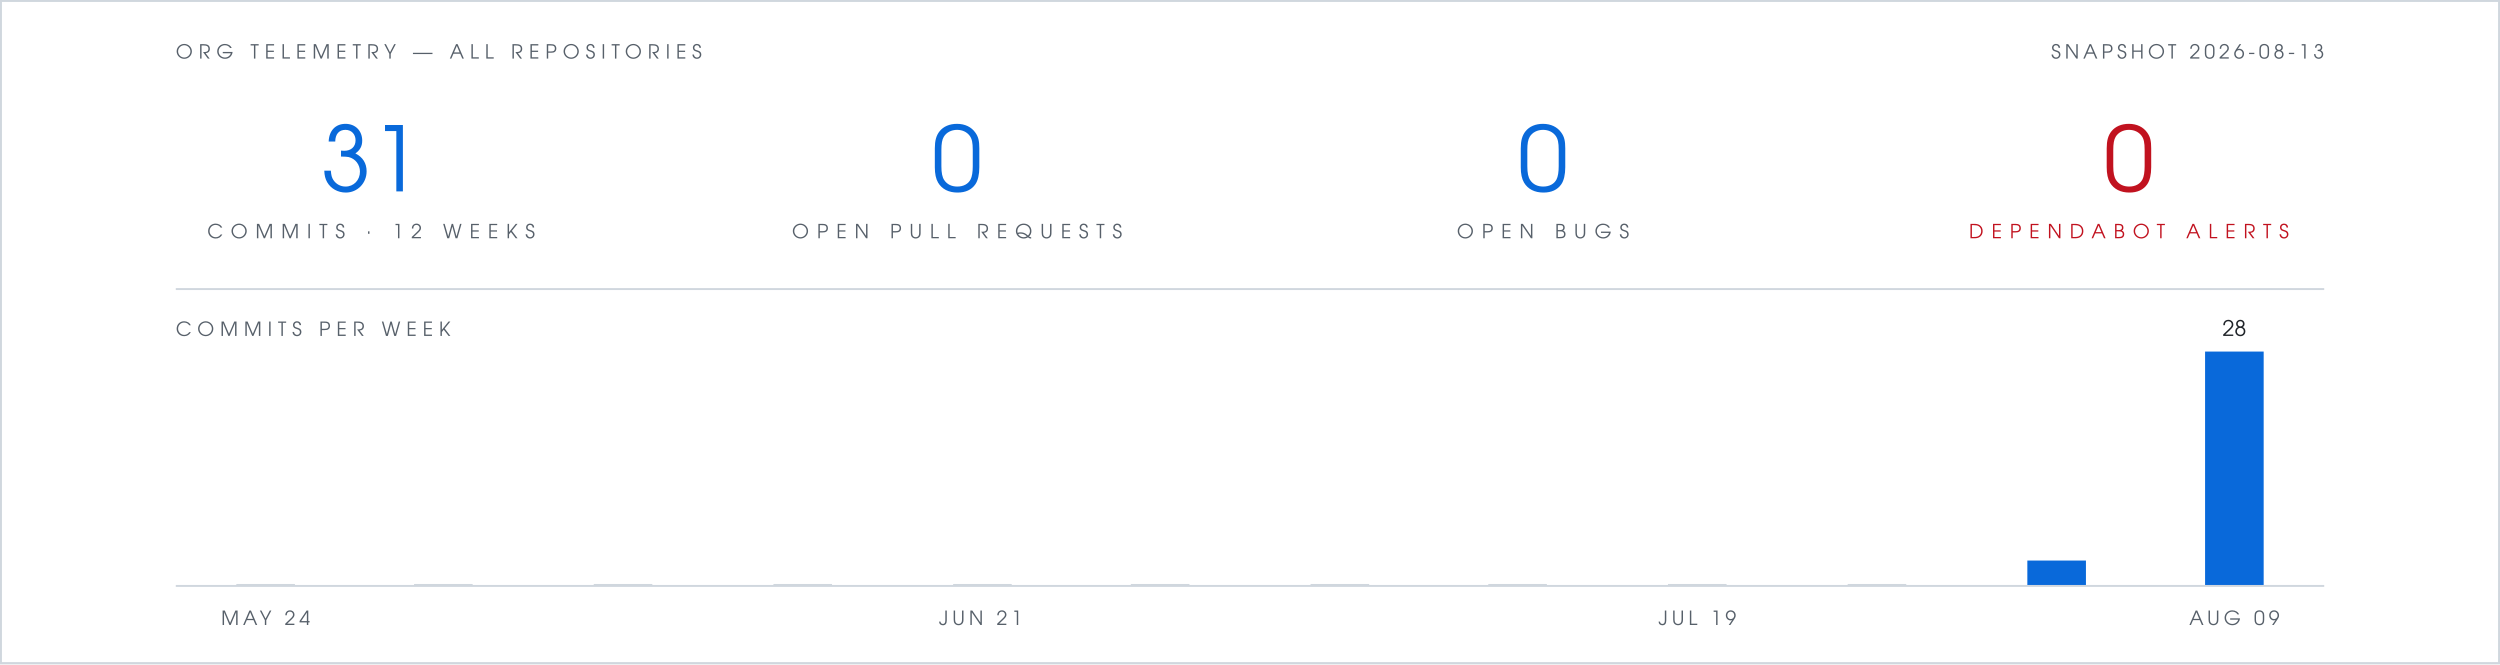
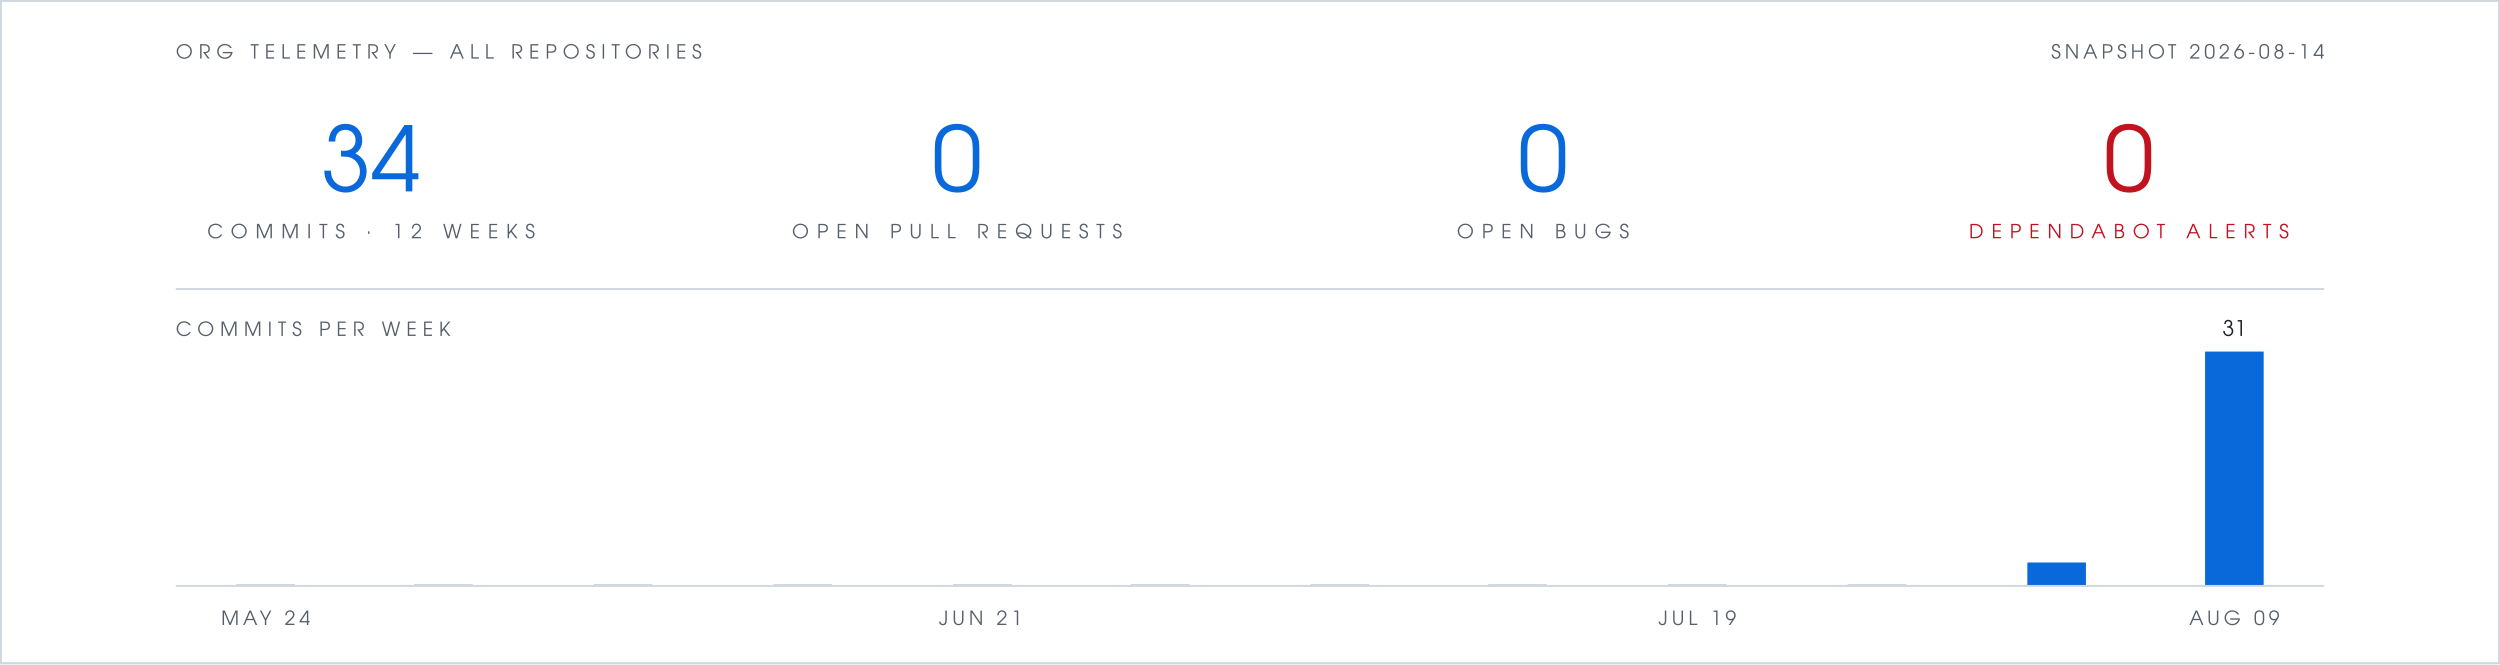
- <svg xmlns="http://www.w3.org/2000/svg" viewBox="0 0 1280 340" width="1280" height="340" role="img" aria-label="Org telemetry: 31 commits in 12 weeks, 0 open pull requests, 0 open bugs, 0 open Dependabot alerts">
+ <svg xmlns="http://www.w3.org/2000/svg" viewBox="0 0 1280 340" width="1280" height="340" role="img" aria-label="Org telemetry: 34 commits in 12 weeks, 0 open pull requests, 0 open bugs, 0 open Dependabot alerts">
  <rect width="1280" height="340" fill="#ffffff" />
  <rect x="0.5" y="0.5" width="1279" height="339" fill="none" stroke="#d0d7de" stroke-width="1" />
  <g font-family="Futura, 'Century Gothic', 'URW Gothic', sans-serif">
    <text x="90" y="30" fill="#57606a" font-size="10" letter-spacing="3">ORG TELEMETRY — ALL REPOSITORIES</text>
-     <text x="1190" y="30" text-anchor="end" fill="#57606a" font-size="10" letter-spacing="2">SNAPSHOT 2026-08-13</text>
+     <text x="1190" y="30" text-anchor="end" fill="#57606a" font-size="10" letter-spacing="2">SNAPSHOT 2026-08-14</text>
    <g text-anchor="middle">
-       <text x="190" y="98" fill="#0969da" font-size="46">31</text>
+       <text x="190" y="98" fill="#0969da" font-size="46">34</text>
      <text x="190" y="122" fill="#57606a" font-size="10" letter-spacing="4">COMMITS · 12 WEEKS</text>
      <text x="490" y="98" fill="#0969da" font-size="46">0</text>
      <text x="490" y="122" fill="#57606a" font-size="10" letter-spacing="4">OPEN PULL REQUESTS</text>
      <text x="790" y="98" fill="#0969da" font-size="46">0</text>
      <text x="790" y="122" fill="#57606a" font-size="10" letter-spacing="4">OPEN BUGS</text>
      <text x="1090" y="98" fill="#c1121f" font-size="46">0</text>
      <text x="1090" y="122" fill="#c1121f" font-size="10" letter-spacing="4">DEPENDABOT ALERTS</text>
    </g>
    <text x="90" y="172" fill="#57606a" font-size="10" letter-spacing="3">COMMITS PER WEEK</text>
-     <text x="1144" y="172" text-anchor="middle" font-size="11" fill="#1f2328">28</text>
+     <text x="1144" y="172" text-anchor="middle" font-size="11" fill="#1f2328">31</text>
    <text x="136" y="320" text-anchor="middle" font-size="10" letter-spacing="2" fill="#57606a">MAY 24</text>
    <text x="502" y="320" text-anchor="middle" font-size="10" letter-spacing="2" fill="#57606a">JUN 21</text>
    <text x="869" y="320" text-anchor="middle" font-size="10" letter-spacing="2" fill="#57606a">JUL 19</text>
    <text x="1144" y="320" text-anchor="middle" font-size="10" letter-spacing="2" fill="#57606a">AUG 09</text>
  </g>
  <line x1="90" y1="148" x2="1190" y2="148" stroke="#d0d7de" stroke-width="1" />
  <rect x="121" y="299" width="30" height="1" fill="#d0d7de" />
  <rect x="212" y="299" width="30" height="1" fill="#d0d7de" />
  <rect x="304" y="299" width="30" height="1" fill="#d0d7de" />
  <rect x="396" y="299" width="30" height="1" fill="#d0d7de" />
  <rect x="488" y="299" width="30" height="1" fill="#d0d7de" />
  <rect x="579" y="299" width="30" height="1" fill="#d0d7de" />
  <rect x="671" y="299" width="30" height="1" fill="#d0d7de" />
  <rect x="762" y="299" width="30" height="1" fill="#d0d7de" />
  <rect x="854" y="299" width="30" height="1" fill="#d0d7de" />
  <rect x="946" y="299" width="30" height="1" fill="#d0d7de" />
-   <rect x="1038" y="287" width="30" height="13" fill="#0969da" />
+   <rect x="1038" y="288" width="30" height="12" fill="#0969da" />
  <rect x="1129" y="180" width="30" height="120" fill="#0969da" />
  <line x1="90" y1="300" x2="1190" y2="300" stroke="#d0d7de" stroke-width="1" />
</svg>
